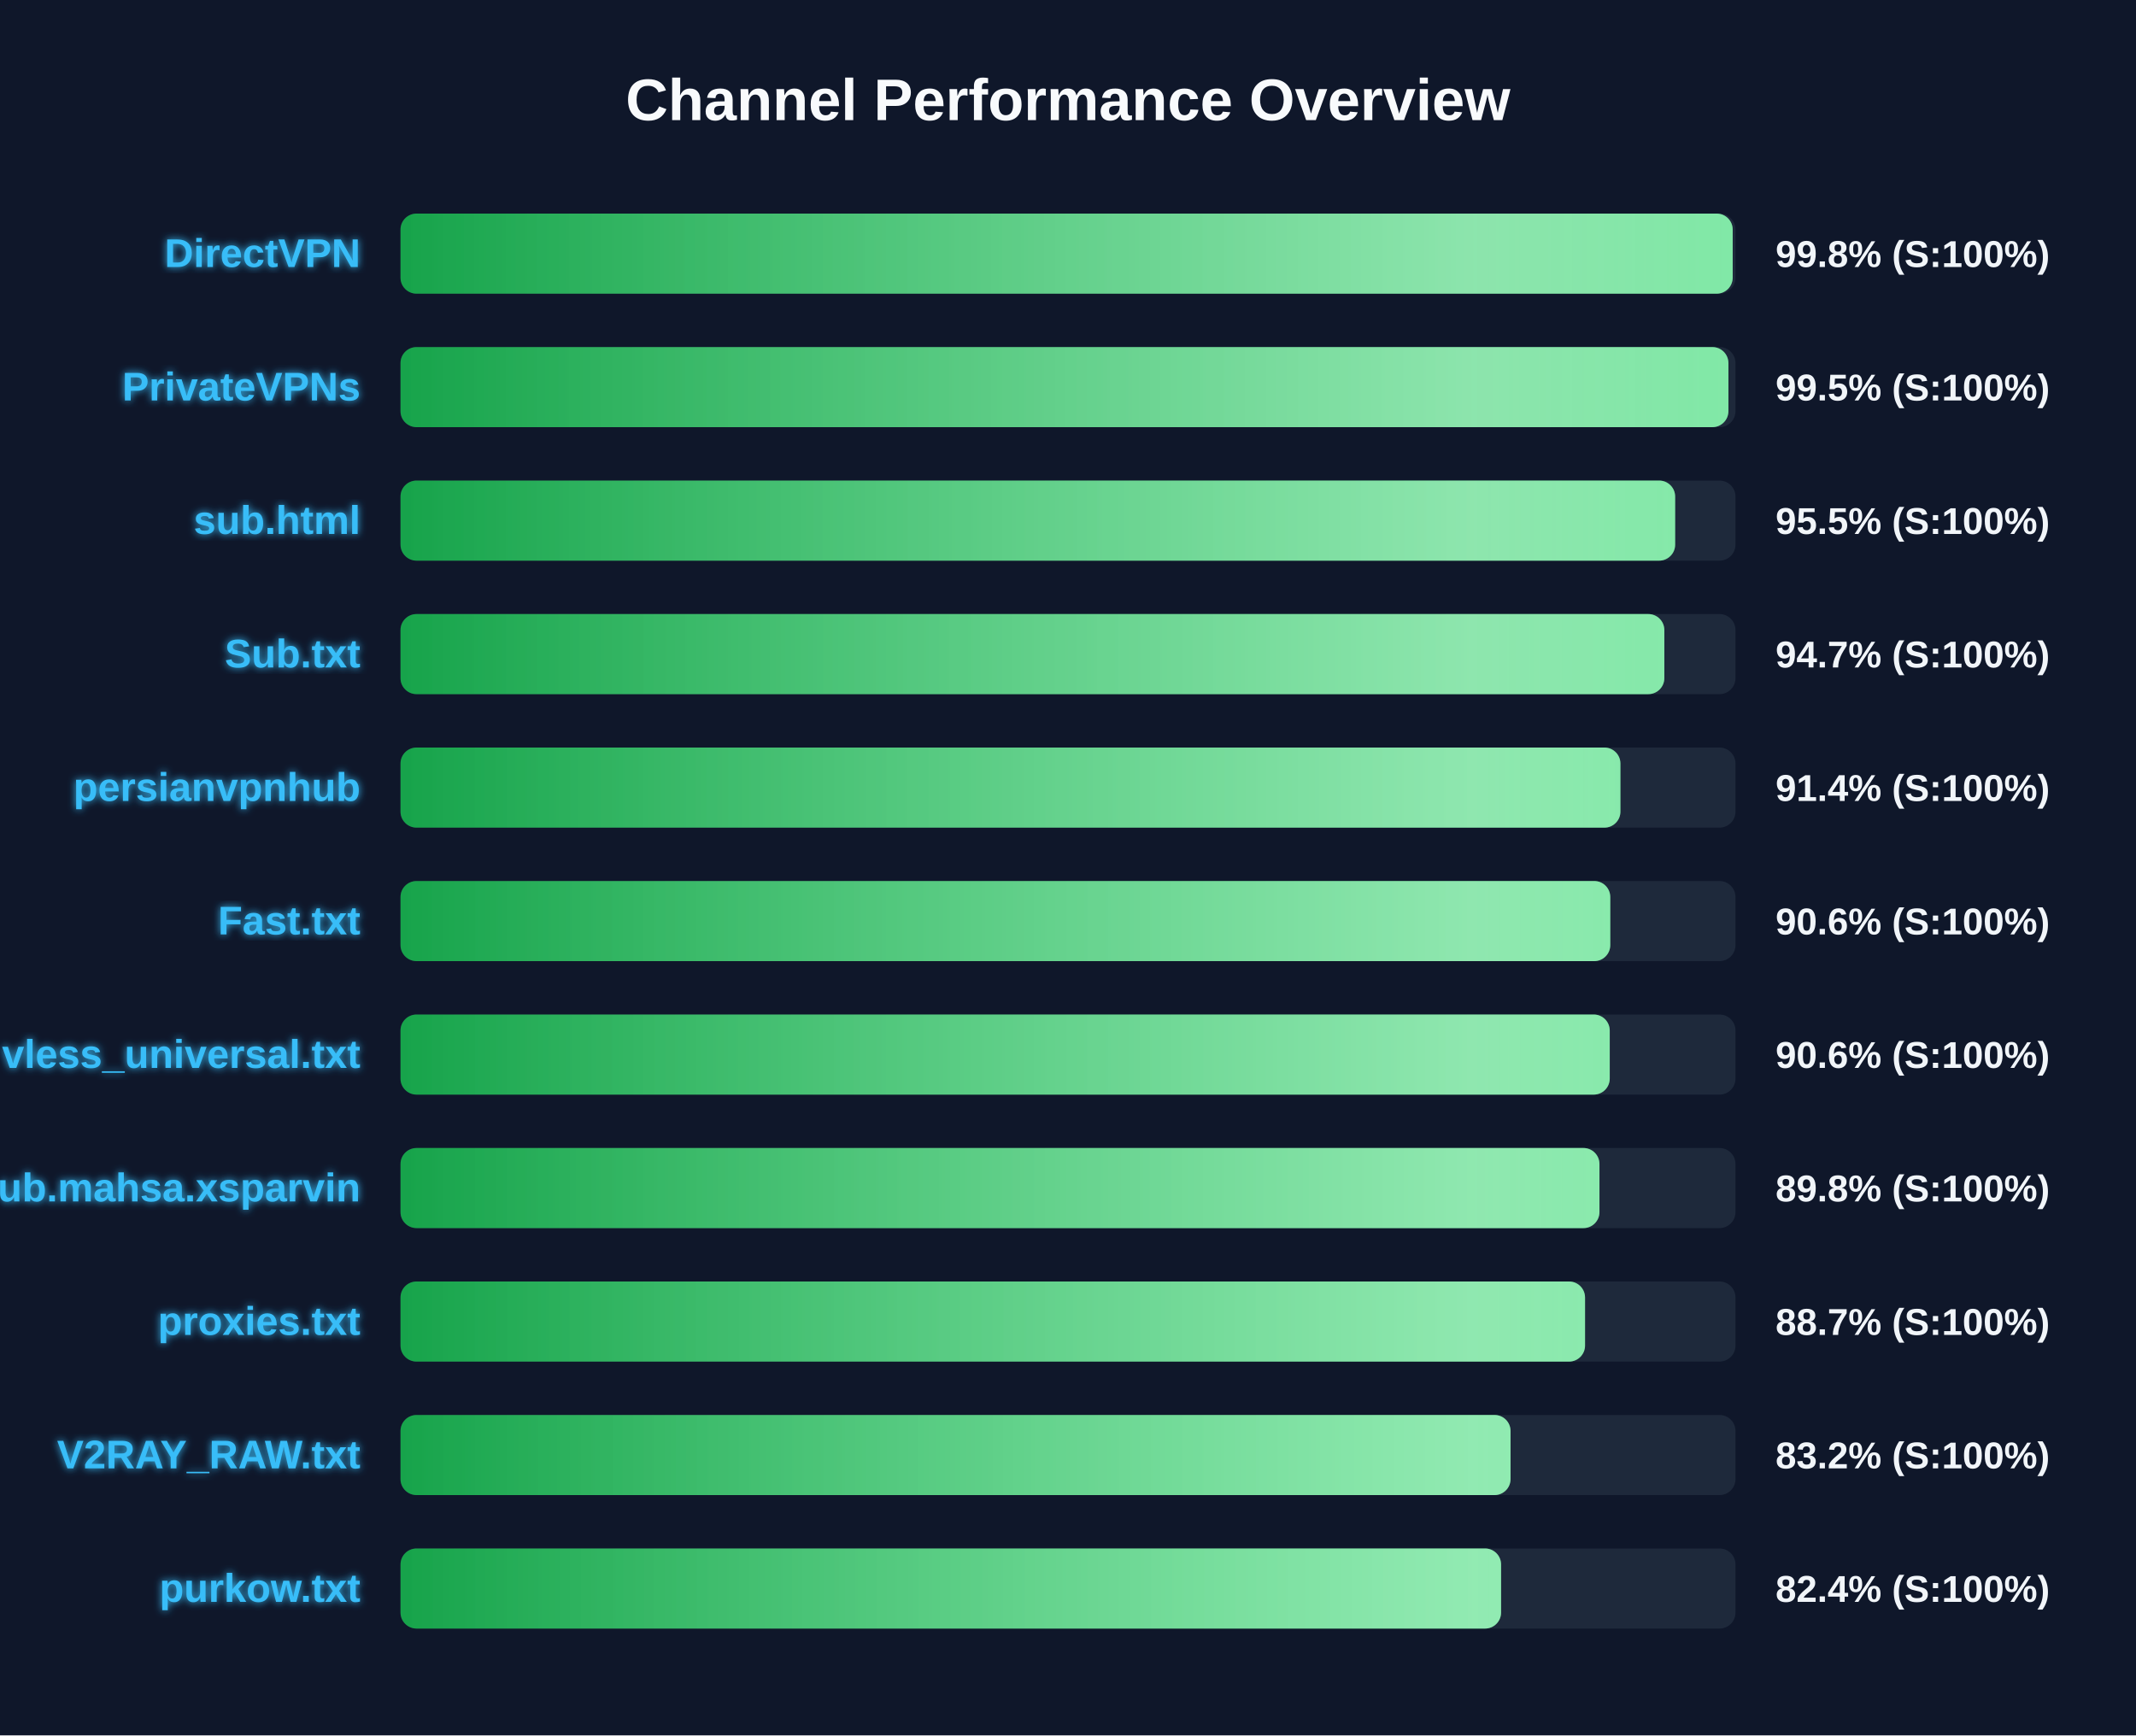
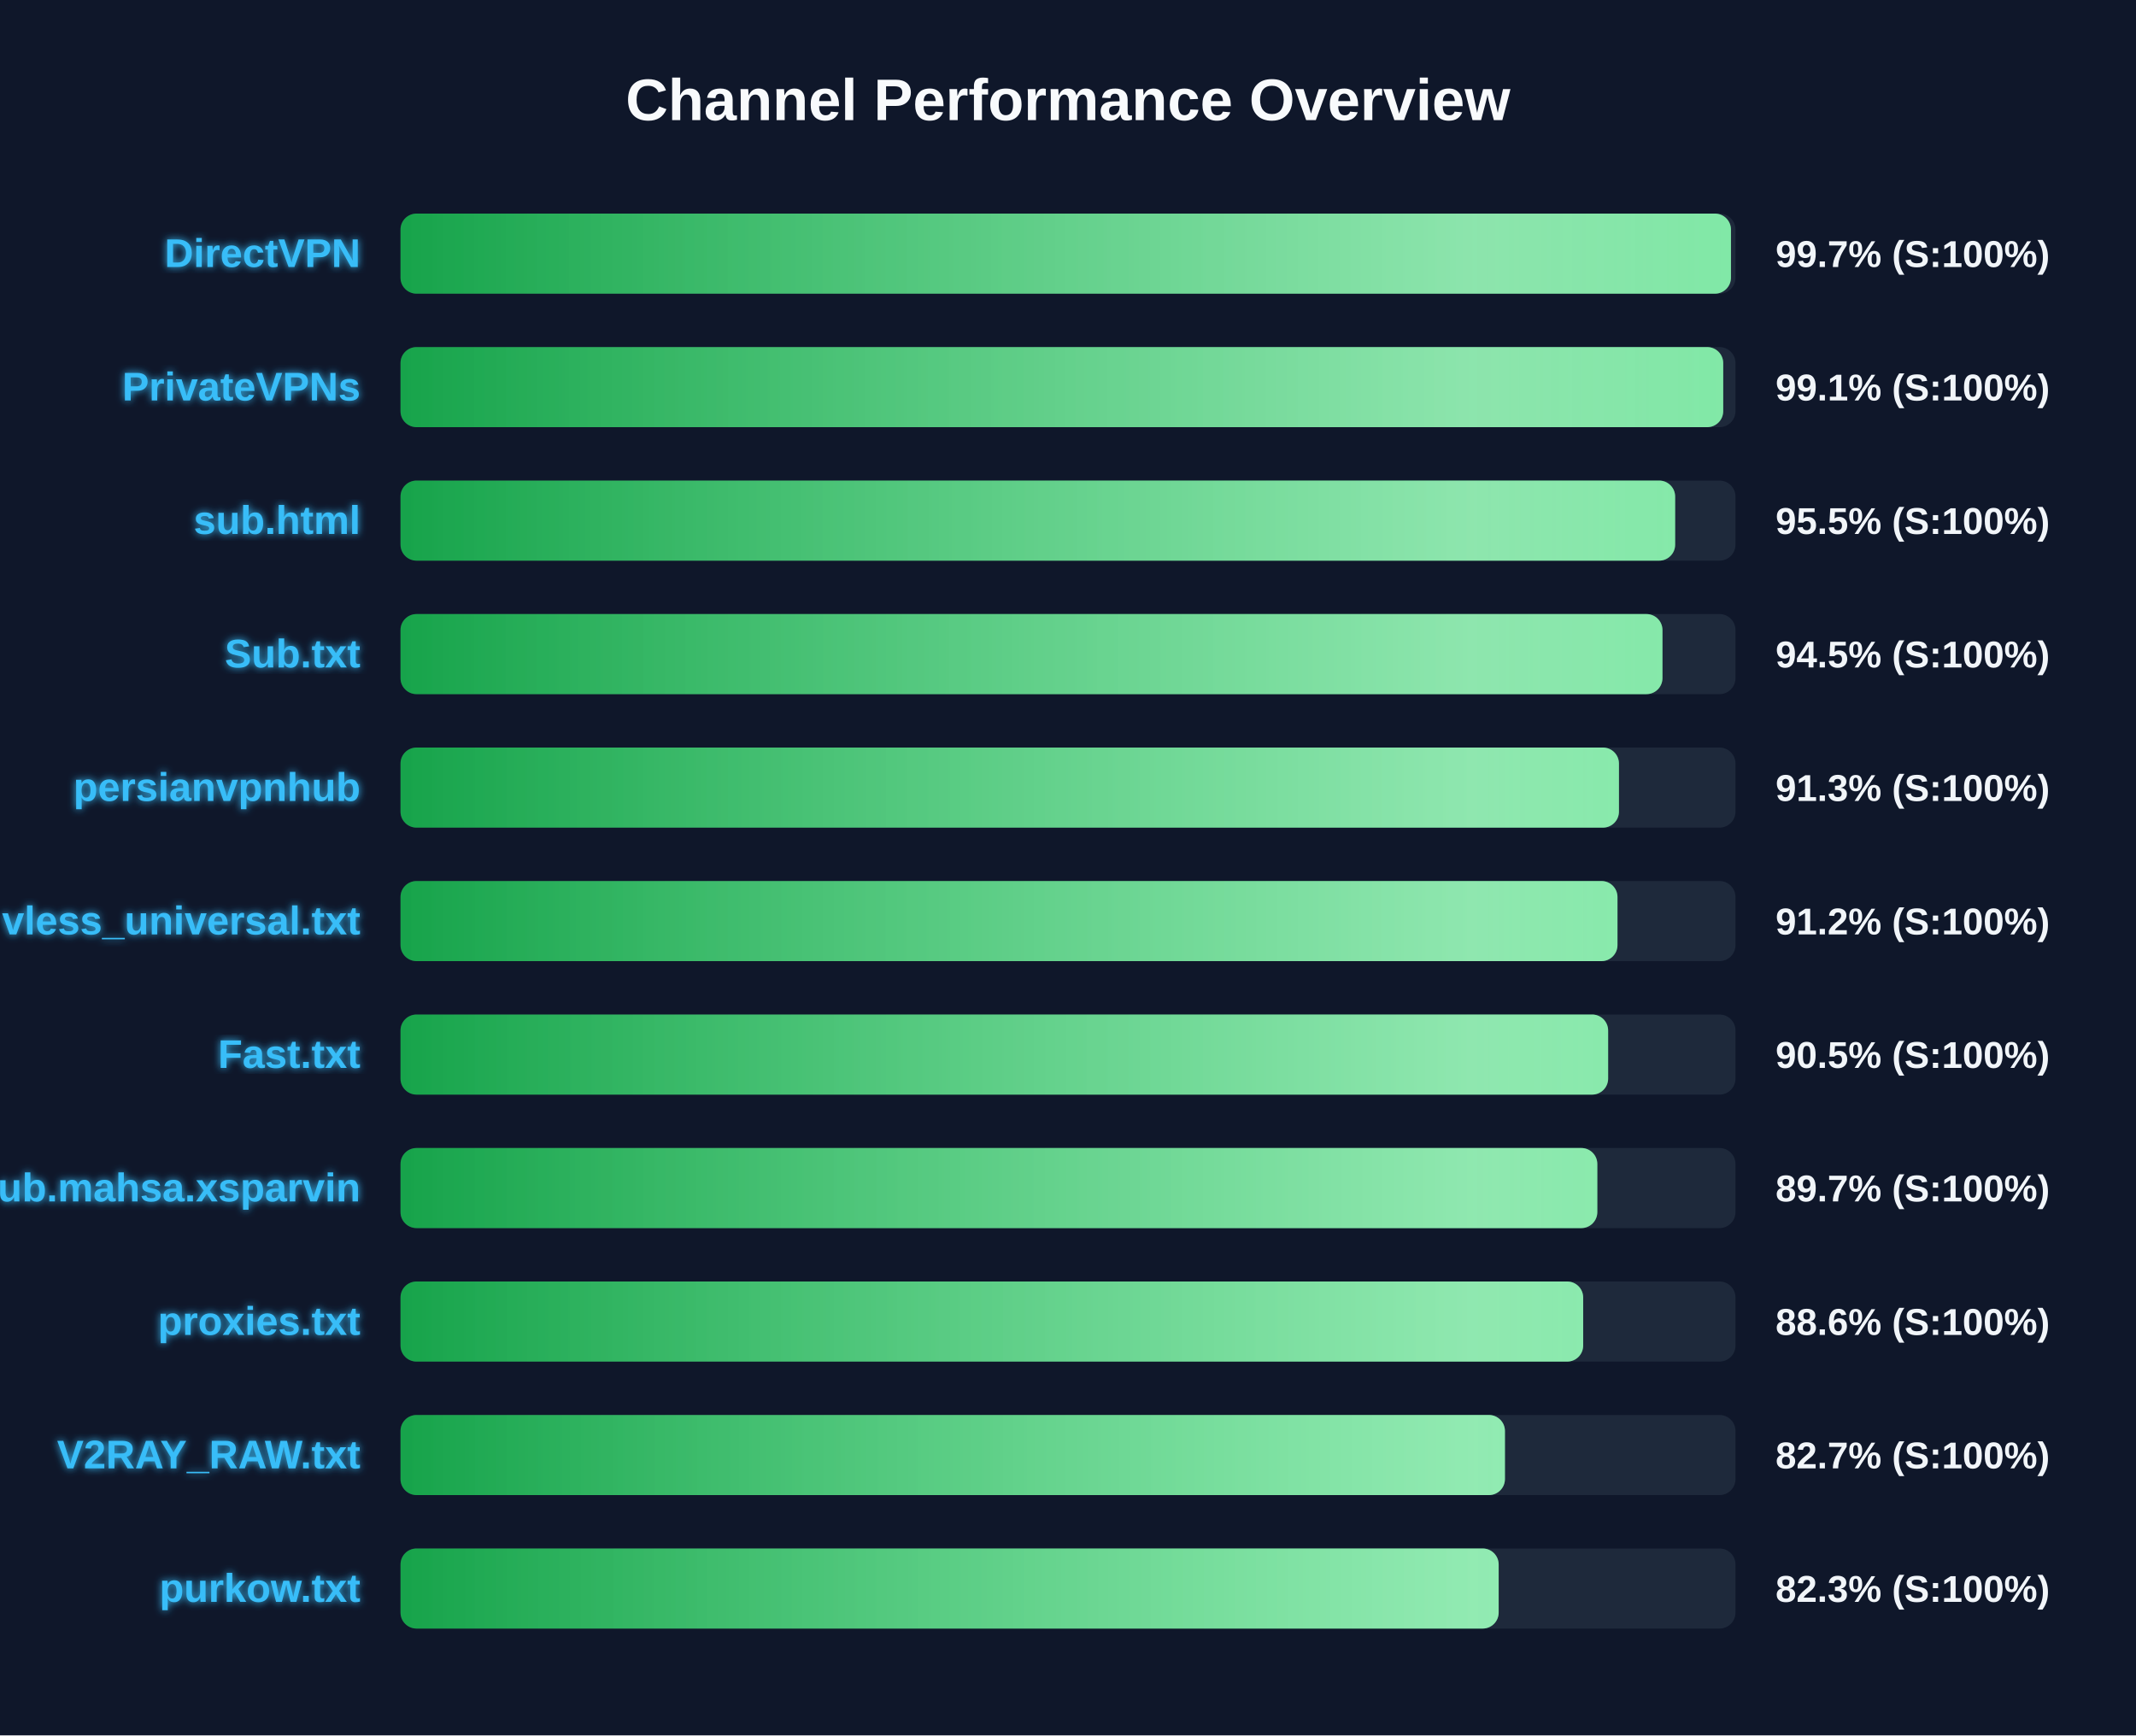
<svg xmlns="http://www.w3.org/2000/svg" width="800" height="650" version="1.1">
  <defs>
    <linearGradient id="grad-green" x1="0%" y1="0%" x2="100%" y2="0%">
      <stop offset="0%" stop-color="#16a34a" />
      <stop offset="100%" stop-color="#4ade80" />
    </linearGradient>
    <linearGradient id="grad-yellow" x1="0%" y1="0%" x2="100%" y2="0%">
      <stop offset="0%" stop-color="#ca8a04" />
      <stop offset="100%" stop-color="#fde047" />
    </linearGradient>
    <linearGradient id="grad-red" x1="0%" y1="0%" x2="100%" y2="0%">
      <stop offset="0%" stop-color="#dc2626" />
      <stop offset="100%" stop-color="#f87171" />
    </linearGradient>
    <linearGradient id="shimmer" x1="0%" y1="0%" x2="100%" y2="0%">
      <stop offset="0%" stop-color="rgba(255,255,255,0)" />
      <stop offset="50%" stop-color="rgba(255,255,255,0.4)" />
      <stop offset="100%" stop-color="rgba(255,255,255,0)" />
    </linearGradient>
    <filter id="glow" x="-20%" y="-20%" width="140%" height="140%">
      <feGaussianBlur stdDeviation="1.5" result="blur" />
      <feComposite in="SourceGraphic" in2="blur" operator="over" />
    </filter>
  </defs>
  <style>
        .bg-rect { fill: #0f172a; }
        .title { font: bold 22px 'Segoe UI', Arial, sans-serif; fill: #f8fafc; }
        .row { font: bold 15px 'Segoe UI', Arial, sans-serif; fill: #38bdf8; filter: url(#glow); }
        .score { font: bold 14px 'Segoe UI', Arial, sans-serif; fill: #f1f5f9; }
        @keyframes shimmer-anim {
            0% { transform: translateX(-100%); }
            100% { transform: translateX(200%); }
        }
        .shimmer-rect {
            animation: shimmer-anim 2.5s infinite linear;
        }
    </style>
  <rect width="100%" height="100%" class="bg-rect" />
  <text x="400" y="45" text-anchor="middle" class="title">Channel Performance Overview</text>
  <rect x="150" y="80" width="500" height="30" fill="#1e293b" rx="6" />
  <clipPath id="clip-0">
-     <rect x="150" y="80" width="498.95" height="30" rx="6" />
+     <rect x="150" y="80" width="498.3" height="30" rx="6" />
  </clipPath>
-   <rect x="150" y="80" width="498.95" height="30" fill="url(#grad-green)" rx="6" />
+   <rect x="150" y="80" width="498.3" height="30" fill="url(#grad-green)" rx="6" />
  <g clip-path="url(#clip-0)">
    <rect x="150" y="80" width="100%" height="30" fill="url(#shimmer)" class="shimmer-rect" />
  </g>
  <text x="135" y="100" text-anchor="end" class="row">DirectVPN</text>
-   <text x="665" y="100" text-anchor="start" class="score">99.8% (S:100%)</text>
+   <text x="665" y="100" text-anchor="start" class="score">99.7% (S:100%)</text>
  <rect x="150" y="130" width="500" height="30" fill="#1e293b" rx="6" />
  <clipPath id="clip-1">
-     <rect x="150" y="130" width="497.35" height="30" rx="6" />
+     <rect x="150" y="130" width="495.4" height="30" rx="6" />
  </clipPath>
-   <rect x="150" y="130" width="497.35" height="30" fill="url(#grad-green)" rx="6" />
+   <rect x="150" y="130" width="495.4" height="30" fill="url(#grad-green)" rx="6" />
  <g clip-path="url(#clip-1)">
    <rect x="150" y="130" width="100%" height="30" fill="url(#shimmer)" class="shimmer-rect" />
  </g>
  <text x="135" y="150" text-anchor="end" class="row">PrivateVPNs</text>
-   <text x="665" y="150" text-anchor="start" class="score">99.5% (S:100%)</text>
+   <text x="665" y="150" text-anchor="start" class="score">99.1% (S:100%)</text>
  <rect x="150" y="180" width="500" height="30" fill="#1e293b" rx="6" />
  <clipPath id="clip-2">
    <rect x="150" y="180" width="477.4" height="30" rx="6" />
  </clipPath>
  <rect x="150" y="180" width="477.4" height="30" fill="url(#grad-green)" rx="6" />
  <g clip-path="url(#clip-2)">
    <rect x="150" y="180" width="100%" height="30" fill="url(#shimmer)" class="shimmer-rect" />
  </g>
  <text x="135" y="200" text-anchor="end" class="row">sub.html</text>
  <text x="665" y="200" text-anchor="start" class="score">95.5% (S:100%)</text>
  <rect x="150" y="230" width="500" height="30" fill="#1e293b" rx="6" />
  <clipPath id="clip-3">
-     <rect x="150" y="230" width="473.35" height="30" rx="6" />
+     <rect x="150" y="230" width="472.65" height="30" rx="6" />
  </clipPath>
-   <rect x="150" y="230" width="473.35" height="30" fill="url(#grad-green)" rx="6" />
+   <rect x="150" y="230" width="472.65" height="30" fill="url(#grad-green)" rx="6" />
  <g clip-path="url(#clip-3)">
    <rect x="150" y="230" width="100%" height="30" fill="url(#shimmer)" class="shimmer-rect" />
  </g>
  <text x="135" y="250" text-anchor="end" class="row">Sub.txt</text>
-   <text x="665" y="250" text-anchor="start" class="score">94.7% (S:100%)</text>
+   <text x="665" y="250" text-anchor="start" class="score">94.5% (S:100%)</text>
  <rect x="150" y="280" width="500" height="30" fill="#1e293b" rx="6" />
  <clipPath id="clip-4">
-     <rect x="150" y="280" width="456.9" height="30" rx="6" />
+     <rect x="150" y="280" width="456.35" height="30" rx="6" />
  </clipPath>
-   <rect x="150" y="280" width="456.9" height="30" fill="url(#grad-green)" rx="6" />
+   <rect x="150" y="280" width="456.35" height="30" fill="url(#grad-green)" rx="6" />
  <g clip-path="url(#clip-4)">
    <rect x="150" y="280" width="100%" height="30" fill="url(#shimmer)" class="shimmer-rect" />
  </g>
  <text x="135" y="300" text-anchor="end" class="row">persianvpnhub</text>
-   <text x="665" y="300" text-anchor="start" class="score">91.4% (S:100%)</text>
+   <text x="665" y="300" text-anchor="start" class="score">91.3% (S:100%)</text>
  <rect x="150" y="330" width="500" height="30" fill="#1e293b" rx="6" />
  <clipPath id="clip-5">
-     <rect x="150" y="330" width="453.1" height="30" rx="6" />
+     <rect x="150" y="330" width="455.8" height="30" rx="6" />
  </clipPath>
-   <rect x="150" y="330" width="453.1" height="30" fill="url(#grad-green)" rx="6" />
+   <rect x="150" y="330" width="455.8" height="30" fill="url(#grad-green)" rx="6" />
  <g clip-path="url(#clip-5)">
    <rect x="150" y="330" width="100%" height="30" fill="url(#shimmer)" class="shimmer-rect" />
  </g>
-   <text x="135" y="350" text-anchor="end" class="row">Fast.txt</text>
-   <text x="665" y="350" text-anchor="start" class="score">90.6% (S:100%)</text>
+   <text x="135" y="350" text-anchor="end" class="row">vless_universal.txt</text>
+   <text x="665" y="350" text-anchor="start" class="score">91.2% (S:100%)</text>
  <rect x="150" y="380" width="500" height="30" fill="#1e293b" rx="6" />
  <clipPath id="clip-6">
-     <rect x="150" y="380" width="452.9" height="30" rx="6" />
+     <rect x="150" y="380" width="452.3" height="30" rx="6" />
  </clipPath>
-   <rect x="150" y="380" width="452.9" height="30" fill="url(#grad-green)" rx="6" />
+   <rect x="150" y="380" width="452.3" height="30" fill="url(#grad-green)" rx="6" />
  <g clip-path="url(#clip-6)">
    <rect x="150" y="380" width="100%" height="30" fill="url(#shimmer)" class="shimmer-rect" />
  </g>
-   <text x="135" y="400" text-anchor="end" class="row">vless_universal.txt</text>
-   <text x="665" y="400" text-anchor="start" class="score">90.6% (S:100%)</text>
+   <text x="135" y="400" text-anchor="end" class="row">Fast.txt</text>
+   <text x="665" y="400" text-anchor="start" class="score">90.5% (S:100%)</text>
  <rect x="150" y="430" width="500" height="30" fill="#1e293b" rx="6" />
  <clipPath id="clip-7">
-     <rect x="150" y="430" width="449.05" height="30" rx="6" />
+     <rect x="150" y="430" width="448.25" height="30" rx="6" />
  </clipPath>
-   <rect x="150" y="430" width="449.05" height="30" fill="url(#grad-green)" rx="6" />
+   <rect x="150" y="430" width="448.25" height="30" fill="url(#grad-green)" rx="6" />
  <g clip-path="url(#clip-7)">
    <rect x="150" y="430" width="100%" height="30" fill="url(#shimmer)" class="shimmer-rect" />
  </g>
  <text x="135" y="450" text-anchor="end" class="row">Sub.mahsa.xsparvin</text>
-   <text x="665" y="450" text-anchor="start" class="score">89.8% (S:100%)</text>
+   <text x="665" y="450" text-anchor="start" class="score">89.7% (S:100%)</text>
  <rect x="150" y="480" width="500" height="30" fill="#1e293b" rx="6" />
  <clipPath id="clip-8">
-     <rect x="150" y="480" width="443.65" height="30" rx="6" />
+     <rect x="150" y="480" width="442.95" height="30" rx="6" />
  </clipPath>
-   <rect x="150" y="480" width="443.65" height="30" fill="url(#grad-green)" rx="6" />
+   <rect x="150" y="480" width="442.95" height="30" fill="url(#grad-green)" rx="6" />
  <g clip-path="url(#clip-8)">
    <rect x="150" y="480" width="100%" height="30" fill="url(#shimmer)" class="shimmer-rect" />
  </g>
  <text x="135" y="500" text-anchor="end" class="row">proxies.txt</text>
-   <text x="665" y="500" text-anchor="start" class="score">88.7% (S:100%)</text>
+   <text x="665" y="500" text-anchor="start" class="score">88.6% (S:100%)</text>
  <rect x="150" y="530" width="500" height="30" fill="#1e293b" rx="6" />
  <clipPath id="clip-9">
-     <rect x="150" y="530" width="415.75" height="30" rx="6" />
+     <rect x="150" y="530" width="413.65" height="30" rx="6" />
  </clipPath>
-   <rect x="150" y="530" width="415.75" height="30" fill="url(#grad-green)" rx="6" />
+   <rect x="150" y="530" width="413.65" height="30" fill="url(#grad-green)" rx="6" />
  <g clip-path="url(#clip-9)">
    <rect x="150" y="530" width="100%" height="30" fill="url(#shimmer)" class="shimmer-rect" />
  </g>
  <text x="135" y="550" text-anchor="end" class="row">V2RAY_RAW.txt</text>
-   <text x="665" y="550" text-anchor="start" class="score">83.2% (S:100%)</text>
+   <text x="665" y="550" text-anchor="start" class="score">82.7% (S:100%)</text>
  <rect x="150" y="580" width="500" height="30" fill="#1e293b" rx="6" />
  <clipPath id="clip-10">
-     <rect x="150" y="580" width="412.2" height="30" rx="6" />
+     <rect x="150" y="580" width="411.3" height="30" rx="6" />
  </clipPath>
-   <rect x="150" y="580" width="412.2" height="30" fill="url(#grad-green)" rx="6" />
+   <rect x="150" y="580" width="411.3" height="30" fill="url(#grad-green)" rx="6" />
  <g clip-path="url(#clip-10)">
    <rect x="150" y="580" width="100%" height="30" fill="url(#shimmer)" class="shimmer-rect" />
  </g>
  <text x="135" y="600" text-anchor="end" class="row">purkow.txt</text>
-   <text x="665" y="600" text-anchor="start" class="score">82.4% (S:100%)</text>
+   <text x="665" y="600" text-anchor="start" class="score">82.3% (S:100%)</text>
</svg>
